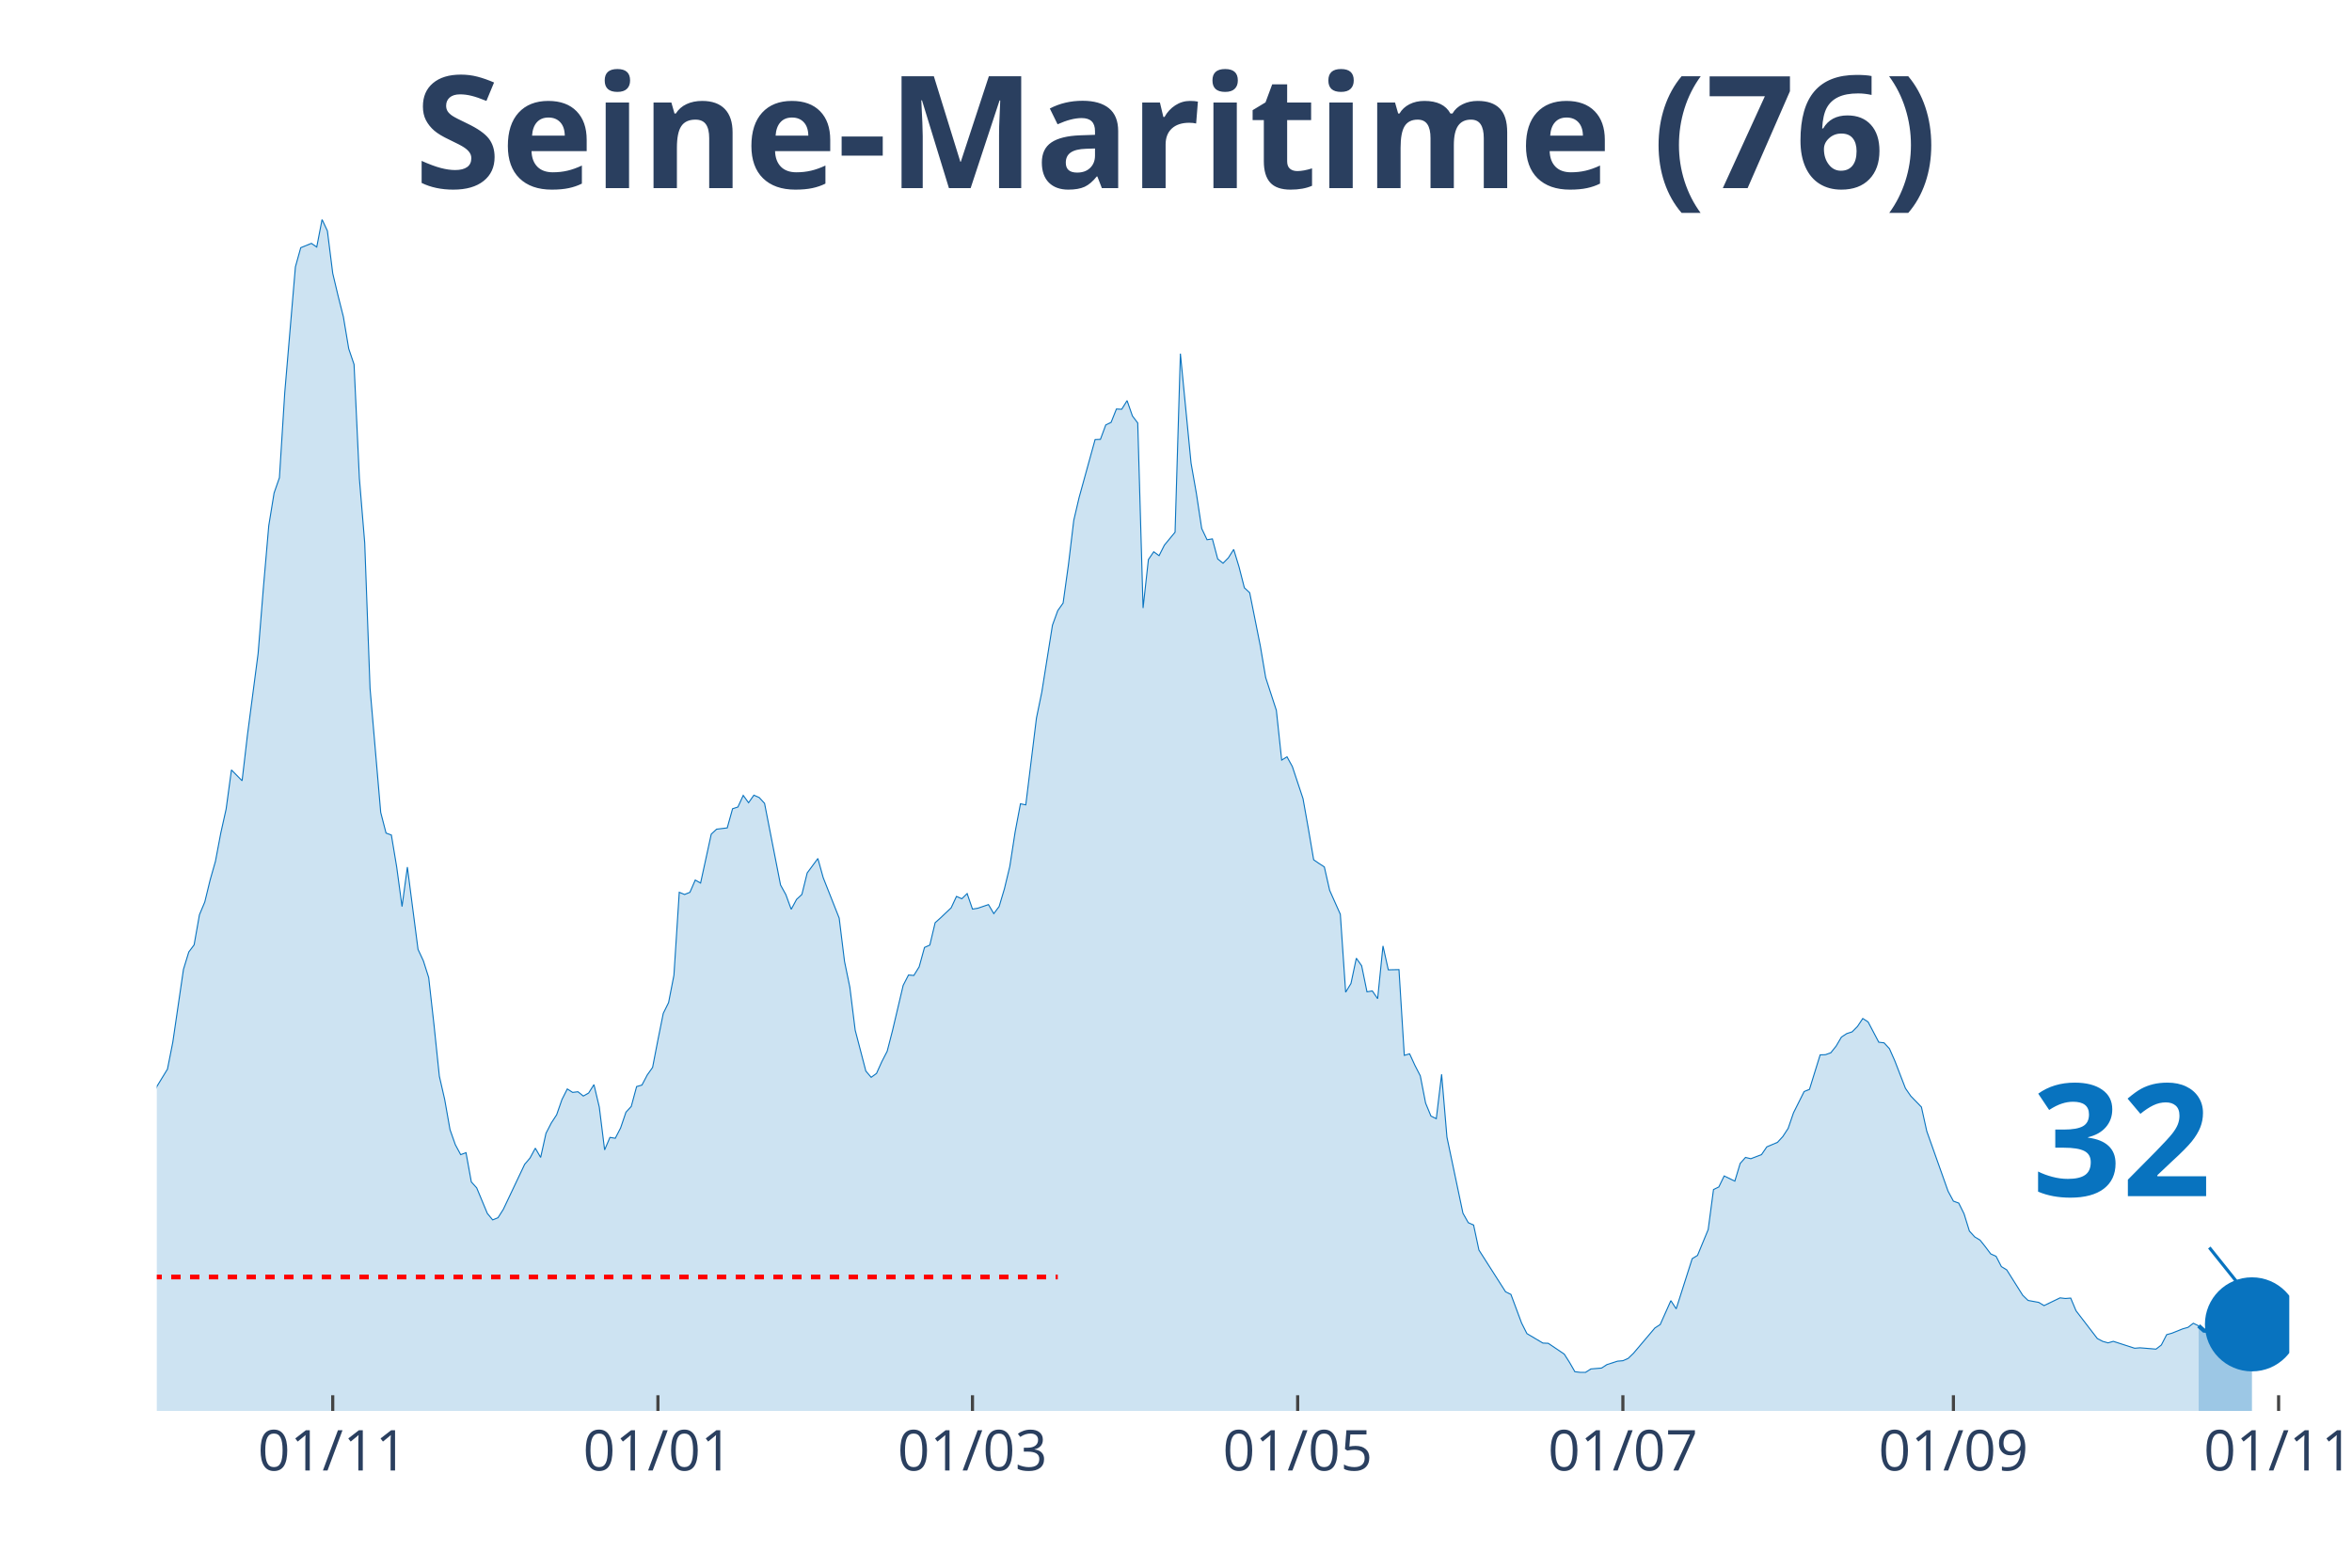
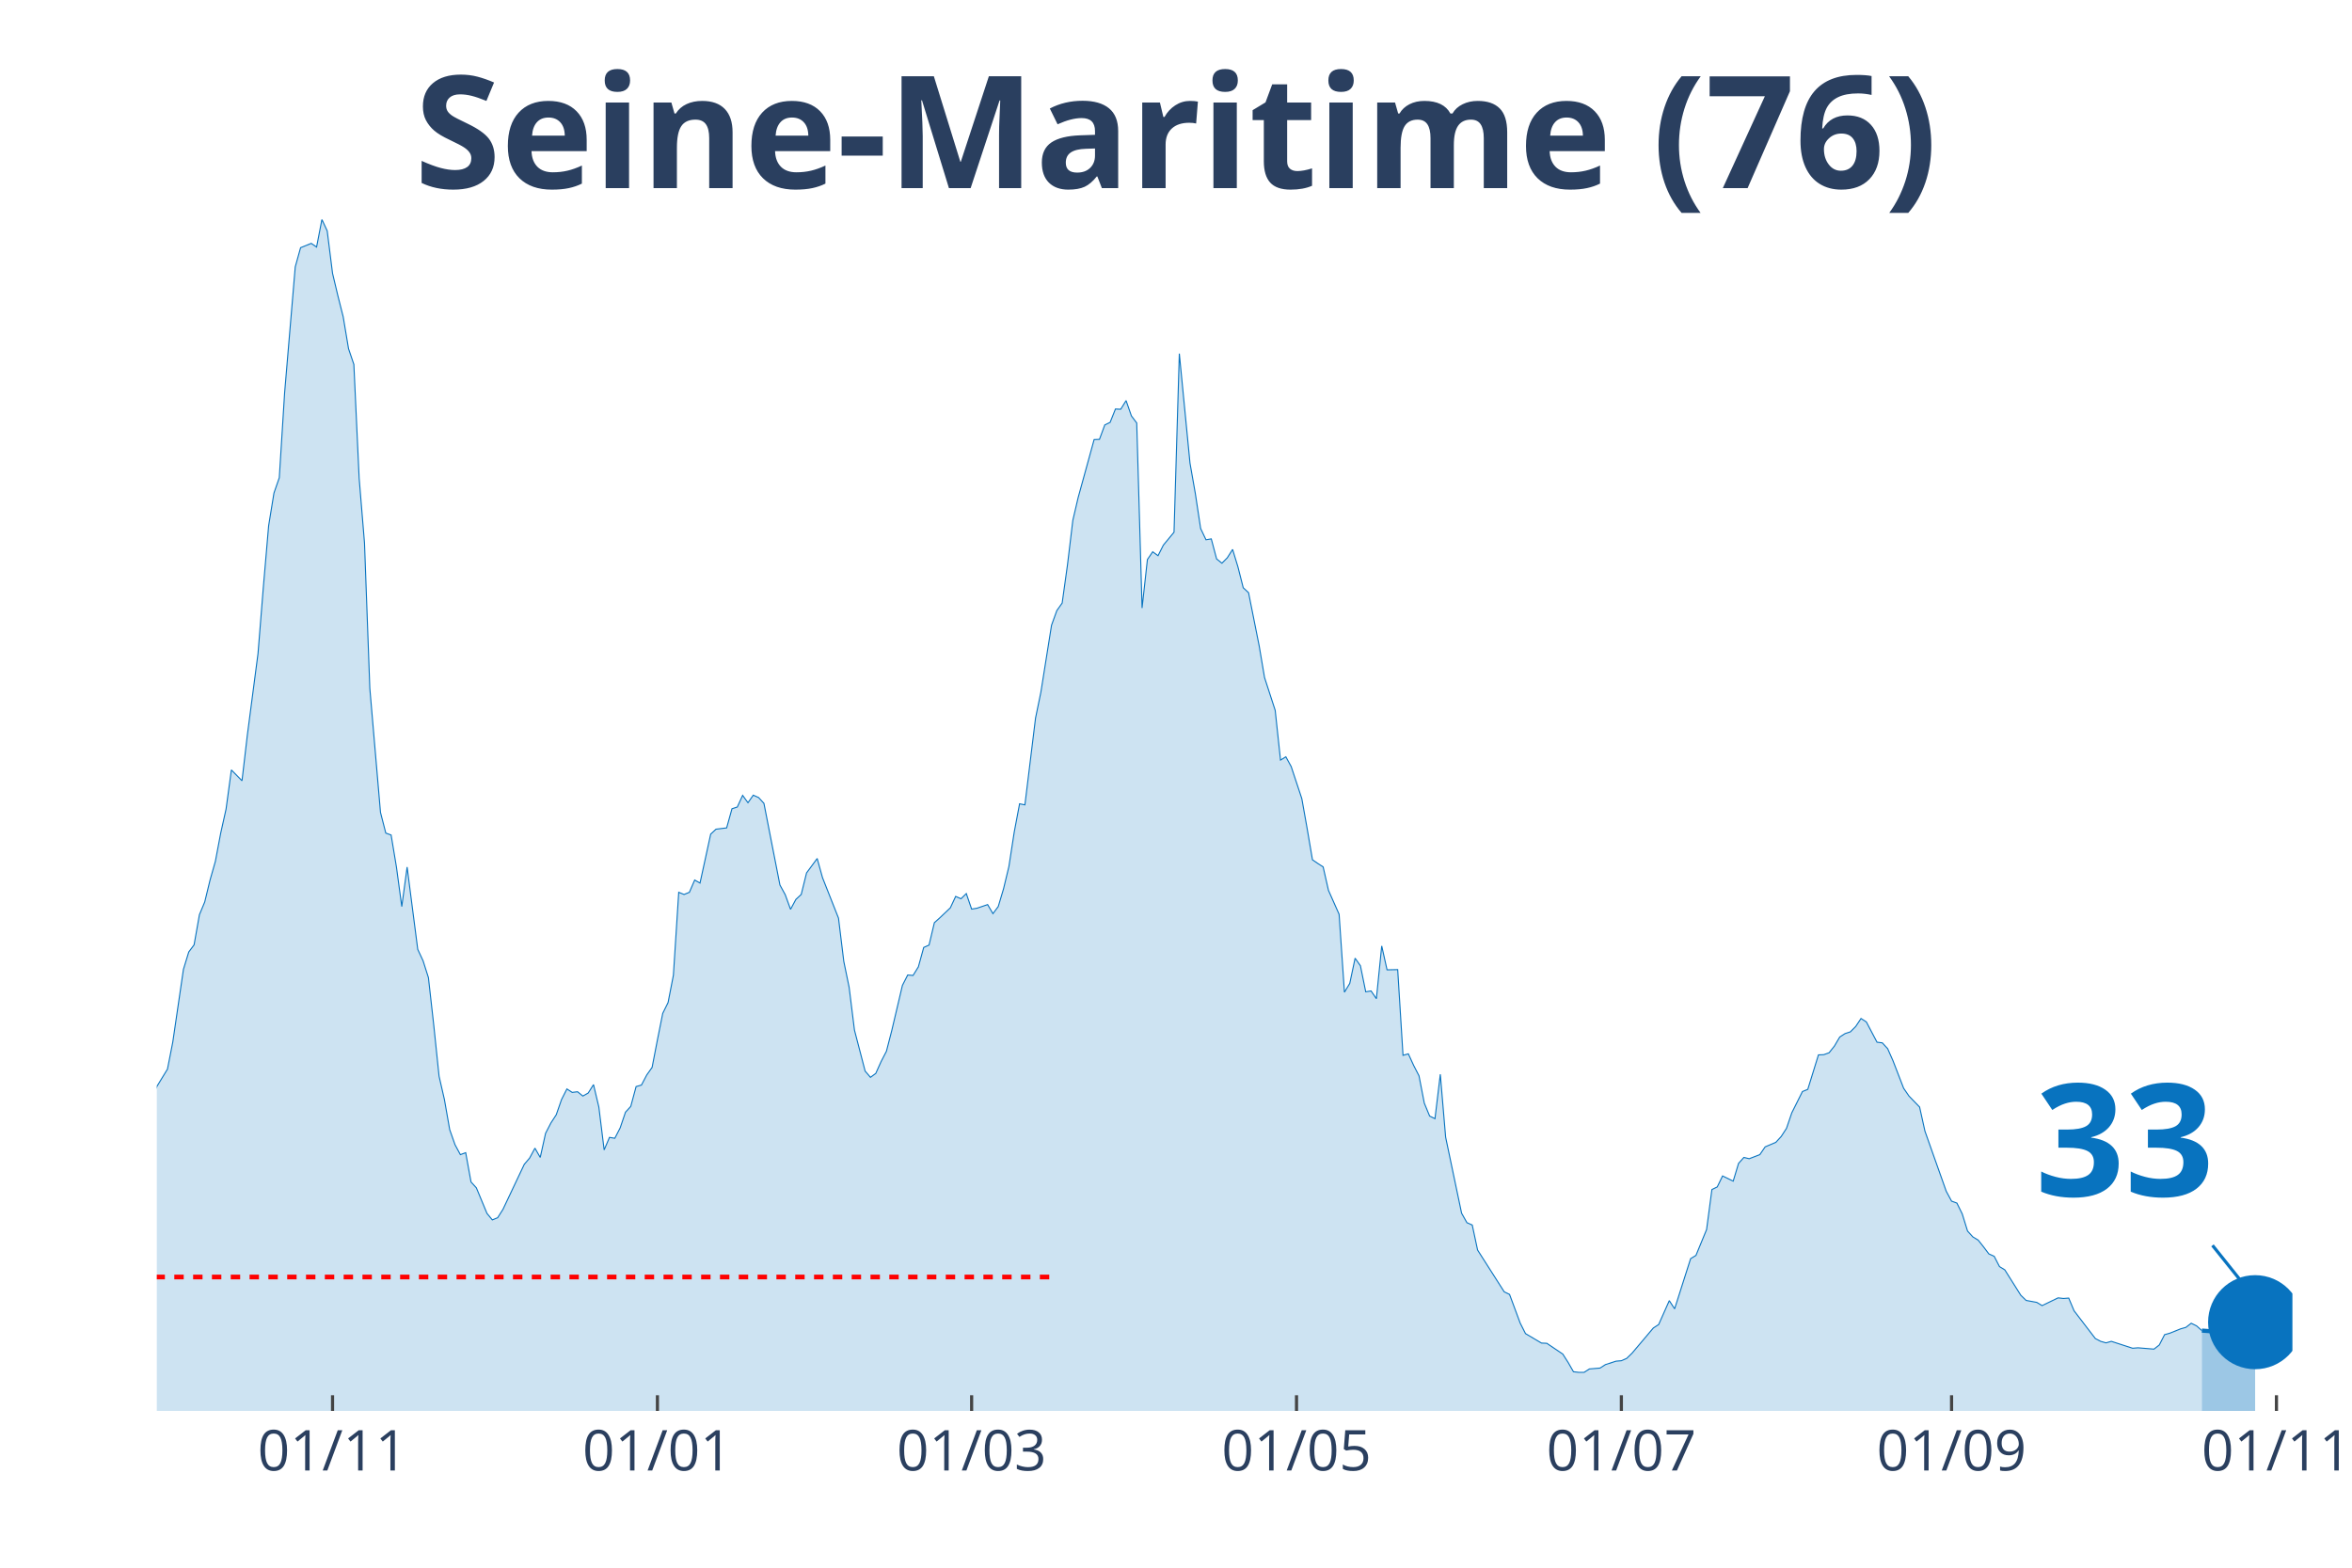
<svg xmlns="http://www.w3.org/2000/svg" class="main-svg" width="1125" height="750" style="" viewBox="0 0 750 500">
  <rect x="0" y="0" width="750" height="500" style="fill: rgb(0, 0, 0); fill-opacity: 0;" />
-   <defs id="defs-ac8d2e">
+   <defs id="defs-888ac4">
    <g class="clips">
-       <clipPath id="clipac8d2exyplot" class="plotclip">
-         <rect width="680" height="380" />
+       <clipPath id="clip888ac4xyplot" class="plotclip">
+         <rect width="681" height="380" />
      </clipPath>
-       <clipPath class="axesclip" id="clipac8d2ex">
-         <rect x="50" y="0" width="680" height="500" />
+       <clipPath class="axesclip" id="clip888ac4x">
+         <rect x="50" y="0" width="681" height="500" />
      </clipPath>
-       <clipPath class="axesclip" id="clipac8d2ey">
+       <clipPath class="axesclip" id="clip888ac4y">
        <rect x="0" y="70" width="750" height="380" />
      </clipPath>
-       <clipPath class="axesclip" id="clipac8d2exy">
-         <rect x="50" y="70" width="680" height="380" />
+       <clipPath class="axesclip" id="clip888ac4xy">
+         <rect x="50" y="70" width="681" height="380" />
      </clipPath>
    </g>
    <g class="gradients" />
  </defs>
  <g class="bglayer">
-     <rect class="bg" x="50" y="70" width="680" height="380" style="fill: rgb(0, 0, 0); fill-opacity: 0; stroke-width: 0;" />
+     <rect class="bg" x="50" y="70" width="681" height="380" style="fill: rgb(0, 0, 0); fill-opacity: 0; stroke-width: 0;" />
  </g>
  <g class="layer-below">
    <g class="imagelayer" />
    <g class="shapelayer" />
  </g>
  <g class="cartesianlayer">
    <g class="subplot xy">
      <g class="layer-subplot">
        <g class="shapelayer" />
        <g class="imagelayer" />
      </g>
      <g class="gridlayer">
        <g class="x">
-           <path class="xgrid crisp" transform="translate(106.1,0)" d="M0,70v380" style="stroke: rgb(255, 255, 255); stroke-opacity: 1; stroke-width: 1px;" />
-           <path class="xgrid crisp" transform="translate(209.8,0)" d="M0,70v380" style="stroke: rgb(255, 255, 255); stroke-opacity: 1; stroke-width: 1px;" />
-           <path class="xgrid crisp" transform="translate(310.1,0)" d="M0,70v380" style="stroke: rgb(255, 255, 255); stroke-opacity: 1; stroke-width: 1px;" />
-           <path class="xgrid crisp" transform="translate(413.8,0)" d="M0,70v380" style="stroke: rgb(255, 255, 255); stroke-opacity: 1; stroke-width: 1px;" />
-           <path class="xgrid crisp" transform="translate(517.5,0)" d="M0,70v380" style="stroke: rgb(255, 255, 255); stroke-opacity: 1; stroke-width: 1px;" />
-           <path class="xgrid crisp" transform="translate(622.9,0)" d="M0,70v380" style="stroke: rgb(255, 255, 255); stroke-opacity: 1; stroke-width: 1px;" />
-           <path class="xgrid crisp" transform="translate(726.6,0)" d="M0,70v380" style="stroke: rgb(255, 255, 255); stroke-opacity: 1; stroke-width: 1px;" />
+           <path class="xgrid crisp" transform="translate(106.04,0)" d="M0,70v380" style="stroke: rgb(255, 255, 255); stroke-opacity: 1; stroke-width: 1px;" />
+           <path class="xgrid crisp" transform="translate(209.64,0)" d="M0,70v380" style="stroke: rgb(255, 255, 255); stroke-opacity: 1; stroke-width: 1px;" />
+           <path class="xgrid crisp" transform="translate(309.83,0)" d="M0,70v380" style="stroke: rgb(255, 255, 255); stroke-opacity: 1; stroke-width: 1px;" />
+           <path class="xgrid crisp" transform="translate(413.43,0)" d="M0,70v380" style="stroke: rgb(255, 255, 255); stroke-opacity: 1; stroke-width: 1px;" />
+           <path class="xgrid crisp" transform="translate(517.02,0)" d="M0,70v380" style="stroke: rgb(255, 255, 255); stroke-opacity: 1; stroke-width: 1px;" />
+           <path class="xgrid crisp" transform="translate(622.31,0)" d="M0,70v380" style="stroke: rgb(255, 255, 255); stroke-opacity: 1; stroke-width: 1px;" />
+           <path class="xgrid crisp" transform="translate(725.91,0)" d="M0,70v380" style="stroke: rgb(255, 255, 255); stroke-opacity: 1; stroke-width: 1px;" />
        </g>
        <g class="y" />
      </g>
      <g class="zerolinelayer" />
      <path class="xlines-below" />
      <path class="ylines-below" />
      <g class="overlines-below" />
      <g class="xaxislayer-below" />
      <g class="yaxislayer-below" />
      <g class="overaxes-below" />
-       <g class="plot" transform="translate(50, 70)" clip-path="url('#clipac8d2exyplot')">
+       <g class="plot" transform="translate(50, 70)" clip-path="url('#clip888ac4xyplot')">
        <g class="scatterlayer mlayer">
-           <g class="trace scatter trace2e843d" style="stroke-miterlimit: 2;">
+           <g class="trace scatter trace96db82" style="stroke-miterlimit: 2;">
            <g class="fills">
              <g>
-                 <path class="js-fill" d="M651.1,380L-231.2,380L-231.2,375.88L-217.6,378.9L-215.9,378.9L-193.8,378.21L-192.1,377.8L-171.7,371.41L-170,372.24L-149.6,373.54L-147.9,373.96L-129.2,377.11L-127.5,377.18L-122.4,377.53L-120.7,377.18L-98.6,373.61L-96.9,372.79L-93.5,372.03L-91.8,372.31L-81.6,371.69L-79.9,370.31L-73.1,364.2L-71.4,362.62L-69.7,361.25L-68,362.21L-62.9,353.21L-61.2,345.65L-54.4,329.65L-52.7,329.17L-49.3,322.37L-47.6,319.48L-45.9,318.86L-44.2,315.64L-42.5,312.41L-40.8,306.09L-37.4,301.28L-35.7,294.27L-34,293.45L-32.3,297.91L-28.9,287.75L-27.2,278.41L-22.1,263.5L-20.4,260.13L-17,251.62L-15.3,256.63L-10.2,269.68L-8.5,272.36L-5.1,288.85L-3.4,289.4L-1.7,284.59L0,276.55L3.4,270.99L5.1,262.4L8.5,239.18L10.2,233.62L11.9,231.35L13.6,221.74L15.3,217.68L17,210.68L18.7,204.7L20.4,195.7L22.1,188.08L23.8,175.57L27.2,179.01L28.9,164.45L32.3,138.48L34,117.32L35.7,97.68L37.4,87.24L39.1,82.36L40.8,55.23L44.2,15.11L45.9,9L49.3,7.62L51,8.79L52.7,0L54.4,3.64L56.1,17.17L57.8,24.32L59.5,31.05L61.2,41.21L62.9,46.23L64.6,82.57L66.3,103.17L68,149.54L71.4,189.11L73.1,195.7L74.8,196.32L76.5,206.55L78.2,219.13L79.9,206.55L83.3,232.79L85,236.44L86.7,241.79L88.4,256.91L90.1,273.25L91.8,280.67L93.5,290.29L95.2,295.1L96.9,298.26L98.6,297.64L100.3,306.98L102,308.84L105.4,317.01L107.1,319.07L108.8,318.38L110.5,315.7L117.3,301.35L119,299.36L120.7,296.2L122.4,299.15L124.1,291.46L125.8,288.16L127.5,285.55L129.2,280.67L130.9,277.31L132.6,278.41L134.3,278.2L136,279.57L137.7,278.61L139.4,275.93L141.1,283.08L142.8,296.75L144.5,292.76L146.2,293.04L147.9,289.74L149.6,284.73L151.3,282.87L153,276.55L154.7,276.07L156.4,272.84L158.1,270.44L159.8,261.64L161.5,253.2L163.2,249.76L164.9,241.04L166.6,214.59L168.3,215.28L170,214.59L171.7,210.68L173.4,211.64L176.8,196.04L178.5,194.46L181.9,194.05L183.6,187.94L185.3,187.39L187,183.68L188.7,186.02L190.4,183.61L192.1,184.37L193.8,186.22L198.9,212.26L200.6,215.35L202.3,220.02L204,216.86L205.7,215.28L207.4,208.41L210.8,203.81L212.5,209.92L217.6,222.83L219.3,236.64L221,244.88L222.7,258.55L226.1,271.61L227.8,273.6L229.5,272.36L231.2,268.58L232.9,265.29L234.6,258.69L238,244.27L239.7,240.97L241.4,241.11L243.1,238.36L244.8,232.18L246.5,231.42L248.2,224.28L249.9,222.77L253.3,219.54L255,215.9L256.7,216.65L258.4,215L260.1,219.95L261.8,219.67L265.2,218.51L266.9,221.39L268.6,219.13L270.3,213.42L272,206.35L273.7,195.36L275.4,186.36L277.1,186.7L280.5,159.02L282.2,150.78L285.6,129.41L287.3,124.74L289,122.34L290.7,110.11L292.4,95.96L294.1,88.68L299.2,70.2L300.9,70.13L302.6,65.53L304.3,64.71L306,60.45L307.7,60.52L309.4,57.77L311.1,62.65L312.8,64.91L314.5,123.92L316.2,108.46L317.9,105.99L319.6,107.23L321.3,103.86L324.7,99.74L326.4,42.79L329.8,77.69L331.5,87.38L333.2,98.57L334.9,102.14L336.6,101.87L338.3,108.26L340,109.63L341.7,107.91L343.4,105.23L345.1,110.8L346.8,117.46L348.5,119.04L351.9,136.08L353.6,146.11L357,156.55L358.7,172.42L360.4,171.38L362.1,174.48L365.5,184.71L367.2,194.26L368.9,204.22L370.6,205.39L372.3,206.49L374,213.97L377.4,221.6L379.1,246.46L380.8,243.65L382.5,235.61L384.2,238.02L385.9,246.33L387.6,246.05L389.3,248.52L391,231.7L392.7,239.32L396.1,239.25L397.8,266.59L399.5,266.11L401.2,269.82L402.9,273.12L404.6,281.84L406.3,285.96L408,286.79L409.7,272.64L411.4,292.69L416.5,316.94L418.2,319.96L419.9,320.72L421.6,328.69L430.1,342.01L431.8,342.84L435.2,351.97L436.9,355.34L442,358.36L443.7,358.43L448.8,361.87L450.5,364.54L452.2,367.5L453.9,367.7L455.6,367.7L457.3,366.61L460.7,366.33L462.4,365.23L465.8,364.13L467.5,363.99L469.2,363.24L470.9,361.59L477.7,353.55L479.4,352.45L482.8,344.83L484.5,347.44L489.6,331.44L491.3,330.4L494.7,322.16L496.4,309.39L498.1,308.56L499.8,305.06L503.2,306.71L504.9,301.07L506.6,299.15L508.3,299.56L511.7,298.26L513.4,295.78L516.8,294.34L518.5,292.49L520.2,289.88L521.9,284.93L525.3,278.13L527,277.44L530.4,266.45L532.1,266.38L533.8,265.77L535.5,263.64L537.2,260.75L538.9,259.65L540.6,259.1L542.3,257.39L544,254.84L545.7,255.94L549.1,262.4L550.8,262.61L552.5,264.46L554.2,268.31L557.6,277.1L559.3,279.57L562.7,283.08L564.4,290.77L571.2,309.93L572.9,313.09L574.6,313.71L576.3,317.15L578,322.64L579.7,324.5L581.4,325.53L583.1,327.66L584.8,329.92L586.5,330.68L588.2,333.98L589.9,335.01L595,343.11L596.7,344.76L600.1,345.38L601.8,346.41L606.9,343.94L608.6,344.14L610.3,344.01L612,348.06L618.8,356.92L620.5,357.81L622.2,358.29L623.9,357.81L630.7,360.01L632.4,359.87L637.5,360.29L639.2,358.98L640.9,355.68L642.6,355.2L646,353.83L647.7,353.35L649.4,352.04L651.1,352.87" style="fill: rgb(8, 115, 191); fill-opacity: 0.2; stroke-width: 0;" />
+                 <path class="js-fill" d="M652.13,380L-230.96,380L-230.96,375.88L-217.38,378.9L-215.68,378.9L-193.6,378.21L-191.9,377.8L-171.52,371.41L-169.83,372.24L-149.45,373.54L-147.75,373.96L-129.07,377.11L-127.37,377.18L-122.27,377.53L-120.58,377.18L-98.5,373.61L-96.8,372.79L-93.4,372.03L-91.71,372.31L-81.52,371.69L-79.82,370.31L-73.02,364.2L-71.33,362.62L-69.63,361.25L-67.93,362.21L-62.84,353.21L-61.14,345.65L-54.34,329.65L-52.65,329.17L-49.25,322.37L-47.55,319.48L-45.85,318.86L-44.15,315.64L-42.46,312.41L-40.76,306.09L-37.36,301.28L-35.66,294.27L-33.97,293.45L-32.27,297.91L-28.87,287.75L-27.17,278.41L-22.08,263.5L-20.38,260.13L-16.98,251.62L-15.28,256.63L-10.19,269.68L-8.49,272.36L-5.09,288.85L-3.4,289.4L-1.7,284.59L0,276.55L3.4,270.99L5.09,262.4L8.49,239.18L10.19,233.62L11.89,231.35L13.59,221.74L15.28,217.68L16.98,210.68L18.68,204.7L20.38,195.7L22.08,188.08L23.78,175.57L27.17,179.01L28.87,164.45L32.27,138.48L33.97,117.32L35.66,97.68L37.36,87.24L39.06,82.36L40.76,55.23L44.15,15.11L45.85,9L49.25,7.62L50.95,8.79L52.65,0L54.34,3.64L56.04,17.17L57.74,24.32L59.44,31.05L61.14,41.21L62.84,46.23L64.53,82.57L66.23,103.17L67.93,149.54L71.33,189.11L73.02,195.7L74.72,196.32L76.42,206.55L78.12,219.13L79.82,206.55L83.21,232.79L84.91,236.44L86.61,241.79L88.31,256.91L90.01,273.25L91.71,280.67L93.4,290.29L95.1,295.1L96.8,298.26L98.5,297.64L100.2,306.98L101.9,308.84L105.29,317.01L106.99,319.07L108.69,318.38L110.39,315.7L117.18,301.35L118.88,299.36L120.58,296.2L122.27,299.15L123.97,291.46L125.67,288.16L127.37,285.55L129.07,280.67L130.77,277.31L132.46,278.41L134.16,278.2L135.86,279.57L137.56,278.61L139.26,275.93L140.96,283.08L142.65,296.75L144.35,292.76L146.05,293.04L147.75,289.74L149.45,284.73L151.14,282.87L152.84,276.55L154.54,276.07L156.24,272.84L157.94,270.44L159.64,261.64L161.33,253.2L163.03,249.76L164.73,241.04L166.43,214.59L168.13,215.28L169.83,214.59L171.52,210.68L173.22,211.64L176.62,196.04L178.32,194.46L181.71,194.05L183.41,187.94L185.11,187.39L186.81,183.68L188.51,186.02L190.2,183.61L191.9,184.37L193.6,186.22L198.7,212.26L200.39,215.35L202.09,220.02L203.79,216.86L205.49,215.28L207.19,208.41L210.58,203.81L212.28,209.92L217.38,222.83L219.07,236.64L220.77,244.88L222.47,258.55L225.87,271.61L227.57,273.6L229.26,272.36L230.96,268.58L232.66,265.29L234.36,258.69L237.76,244.27L239.45,240.97L241.15,241.11L242.85,238.36L244.55,232.18L246.25,231.42L247.95,224.28L249.64,222.77L253.04,219.54L254.74,215.9L256.44,216.65L258.13,215L259.83,219.95L261.53,219.67L264.93,218.51L266.63,221.39L268.32,219.13L270.02,213.42L271.72,206.35L273.42,195.36L275.12,186.36L276.82,186.7L280.21,159.02L281.91,150.78L285.31,129.41L287,124.74L288.7,122.34L290.4,110.11L292.1,95.96L293.8,88.68L298.89,70.2L300.59,70.13L302.29,65.53L303.99,64.71L305.69,60.45L307.38,60.52L309.08,57.77L310.78,62.65L312.48,64.91L314.18,123.92L315.88,108.46L317.57,105.99L319.27,107.23L320.97,103.86L324.37,99.74L326.06,42.79L329.46,77.69L331.16,87.38L332.86,98.57L334.56,102.14L336.25,101.87L337.95,108.26L339.65,109.63L341.35,107.91L343.05,105.23L344.75,110.8L346.44,117.46L348.14,119.04L351.54,136.08L353.24,146.11L356.63,156.55L358.33,172.42L360.03,171.38L361.73,174.48L365.12,184.71L366.82,194.26L368.52,204.22L370.22,205.39L371.92,206.49L373.62,213.97L377.01,221.6L378.71,246.46L380.41,243.65L382.11,235.61L383.81,238.02L385.5,246.33L387.2,246.05L388.9,248.52L390.6,231.7L392.3,239.32L395.69,239.25L397.39,266.59L399.09,266.11L400.79,269.82L402.49,273.12L404.18,281.84L405.88,285.96L407.58,286.79L409.28,272.64L410.98,292.69L416.07,316.94L417.77,319.96L419.47,320.72L421.17,328.69L429.66,342.01L431.36,342.84L434.75,351.97L436.45,355.34L441.55,358.36L443.24,358.43L448.34,361.87L450.04,364.54L451.74,367.5L453.43,367.7L455.13,367.7L456.83,366.61L460.23,366.33L461.93,365.23L465.32,364.13L467.02,363.99L468.72,363.24L470.42,361.59L477.21,353.55L478.91,352.45L482.3,344.83L484,347.44L489.1,331.44L490.8,330.4L494.19,322.16L495.89,309.39L497.59,308.56L499.29,305.06L502.68,306.71L504.38,301.07L506.08,299.15L507.78,299.56L511.17,298.26L512.87,295.78L516.27,294.34L517.97,292.49L519.67,289.88L521.36,284.93L524.76,278.13L526.46,277.44L529.86,266.45L531.55,266.38L533.25,265.77L534.95,263.64L536.65,260.75L538.35,259.65L540.04,259.1L541.74,257.39L543.44,254.84L545.14,255.94L548.54,262.4L550.23,262.61L551.93,264.46L553.63,268.31L557.03,277.1L558.73,279.57L562.12,283.08L563.82,290.77L570.61,309.93L572.31,313.09L574.01,313.71L575.71,317.15L577.41,322.64L579.1,324.5L580.8,325.53L582.5,327.66L584.2,329.92L585.9,330.68L587.6,333.98L589.29,335.01L594.39,343.11L596.09,344.76L599.48,345.38L601.18,346.41L606.28,343.94L607.98,344.14L609.67,344.01L611.37,348.06L618.16,356.92L619.86,357.81L621.56,358.29L623.26,357.81L630.05,360.01L631.75,359.87L636.85,360.29L638.54,358.98L640.24,355.68L641.94,355.2L645.34,353.83L647.03,353.35L648.73,352.04L650.43,352.87L652.13,354.38" style="fill: rgb(8, 115, 191); fill-opacity: 0.2; stroke-width: 0;" />
              </g>
            </g>
            <g class="errorbars" />
            <g class="lines">
-               <path class="js-line" d="M-231.2,375.88L-217.6,378.9L-215.9,378.9L-193.8,378.21L-192.1,377.8L-171.7,371.41L-170,372.24L-149.6,373.54L-147.9,373.96L-129.2,377.11L-127.5,377.18L-122.4,377.53L-120.7,377.18L-98.6,373.61L-96.9,372.79L-93.5,372.03L-91.8,372.31L-81.6,371.69L-79.9,370.31L-73.1,364.2L-71.4,362.62L-69.7,361.25L-68,362.21L-62.9,353.21L-61.2,345.65L-54.4,329.65L-52.7,329.17L-49.3,322.37L-47.6,319.48L-45.9,318.86L-44.2,315.64L-42.5,312.41L-40.8,306.09L-37.4,301.28L-35.7,294.27L-34,293.45L-32.3,297.91L-28.9,287.75L-27.2,278.41L-22.1,263.5L-20.4,260.13L-17,251.62L-15.3,256.63L-10.2,269.68L-8.5,272.36L-5.1,288.85L-3.4,289.4L-1.7,284.59L0,276.55L3.4,270.99L5.1,262.4L8.5,239.18L10.2,233.62L11.9,231.35L13.6,221.74L15.3,217.68L17,210.68L18.7,204.7L20.4,195.7L22.1,188.08L23.8,175.57L27.2,179.01L28.9,164.45L32.3,138.48L34,117.32L35.7,97.68L37.4,87.24L39.1,82.36L40.8,55.23L44.2,15.11L45.9,9L49.3,7.62L51,8.79L52.7,0L54.4,3.64L56.1,17.17L57.8,24.32L59.5,31.05L61.2,41.21L62.9,46.23L64.6,82.57L66.3,103.17L68,149.54L71.4,189.11L73.1,195.7L74.8,196.32L76.5,206.55L78.2,219.13L79.9,206.55L83.3,232.79L85,236.44L86.7,241.79L88.4,256.91L90.1,273.25L91.8,280.67L93.5,290.29L95.2,295.1L96.9,298.26L98.6,297.64L100.3,306.98L102,308.84L105.4,317.01L107.1,319.07L108.8,318.38L110.5,315.7L117.3,301.35L119,299.36L120.7,296.2L122.4,299.15L124.1,291.46L125.8,288.16L127.5,285.55L129.2,280.67L130.9,277.31L132.6,278.41L134.3,278.2L136,279.57L137.7,278.61L139.4,275.93L141.1,283.08L142.8,296.75L144.5,292.76L146.2,293.04L147.9,289.74L149.6,284.73L151.3,282.87L153,276.55L154.7,276.07L156.4,272.84L158.1,270.44L159.8,261.64L161.5,253.2L163.2,249.76L164.9,241.04L166.6,214.59L168.3,215.28L170,214.59L171.7,210.68L173.4,211.64L176.8,196.04L178.5,194.46L181.9,194.05L183.6,187.94L185.3,187.39L187,183.68L188.7,186.02L190.4,183.61L192.1,184.37L193.8,186.22L198.9,212.26L200.6,215.35L202.3,220.02L204,216.86L205.7,215.28L207.4,208.41L210.8,203.81L212.5,209.92L217.6,222.83L219.3,236.64L221,244.88L222.7,258.55L226.1,271.61L227.8,273.6L229.5,272.36L231.2,268.58L232.9,265.29L234.6,258.69L238,244.27L239.7,240.97L241.4,241.11L243.1,238.36L244.8,232.18L246.5,231.42L248.2,224.28L249.9,222.77L253.3,219.54L255,215.9L256.7,216.65L258.4,215L260.1,219.95L261.8,219.67L265.2,218.51L266.9,221.39L268.6,219.13L270.3,213.42L272,206.35L273.7,195.36L275.4,186.36L277.1,186.7L280.5,159.02L282.2,150.78L285.6,129.41L287.3,124.74L289,122.34L290.7,110.11L292.4,95.96L294.1,88.68L299.2,70.2L300.9,70.13L302.6,65.53L304.3,64.71L306,60.45L307.7,60.52L309.4,57.77L311.1,62.65L312.8,64.91L314.5,123.92L316.2,108.46L317.9,105.99L319.6,107.23L321.3,103.86L324.7,99.74L326.4,42.79L329.8,77.69L331.5,87.38L333.2,98.57L334.9,102.14L336.6,101.87L338.3,108.26L340,109.63L341.7,107.91L343.4,105.23L345.1,110.8L346.8,117.46L348.5,119.04L351.9,136.08L353.6,146.11L357,156.55L358.7,172.42L360.4,171.38L362.1,174.48L365.5,184.71L367.2,194.26L368.9,204.22L370.6,205.39L372.3,206.49L374,213.97L377.4,221.6L379.1,246.46L380.8,243.65L382.5,235.61L384.2,238.02L385.9,246.33L387.6,246.05L389.3,248.52L391,231.7L392.7,239.32L396.1,239.25L397.8,266.59L399.5,266.11L401.2,269.82L402.9,273.12L404.6,281.84L406.3,285.96L408,286.79L409.7,272.64L411.4,292.69L416.5,316.94L418.2,319.96L419.9,320.72L421.6,328.69L430.1,342.01L431.8,342.84L435.2,351.97L436.9,355.34L442,358.36L443.7,358.43L448.8,361.87L450.5,364.54L452.2,367.5L453.9,367.7L455.6,367.7L457.3,366.61L460.7,366.33L462.4,365.23L465.8,364.13L467.5,363.99L469.2,363.24L470.9,361.59L477.7,353.55L479.4,352.45L482.8,344.83L484.5,347.44L489.6,331.44L491.3,330.4L494.7,322.16L496.4,309.39L498.1,308.56L499.8,305.06L503.2,306.71L504.9,301.07L506.6,299.15L508.3,299.56L511.7,298.26L513.4,295.78L516.8,294.34L518.5,292.49L520.2,289.88L521.9,284.93L525.3,278.13L527,277.44L530.4,266.45L532.1,266.38L533.8,265.77L535.5,263.64L537.2,260.75L538.9,259.65L540.6,259.1L542.3,257.39L544,254.84L545.7,255.94L549.1,262.4L550.8,262.61L552.5,264.46L554.2,268.31L557.6,277.1L559.3,279.57L562.7,283.08L564.4,290.77L571.2,309.93L572.9,313.09L574.6,313.71L576.3,317.15L578,322.64L579.7,324.5L581.4,325.53L583.1,327.66L584.8,329.92L586.5,330.68L588.2,333.98L589.9,335.01L595,343.11L596.7,344.76L600.1,345.38L601.8,346.41L606.9,343.94L608.6,344.14L610.3,344.01L612,348.06L618.8,356.92L620.5,357.81L622.2,358.29L623.9,357.81L630.7,360.01L632.4,359.87L637.5,360.29L639.2,358.98L640.9,355.68L642.6,355.2L646,353.83L647.7,353.35L649.4,352.04L651.1,352.87" style="vector-effect: non-scaling-stroke; fill: none; stroke: rgb(8, 115, 191); stroke-opacity: 1; stroke-width: 0.5px; opacity: 1;" />
+               <path class="js-line" d="M-230.96,375.88L-217.38,378.9L-215.68,378.9L-193.6,378.21L-191.9,377.8L-171.52,371.41L-169.83,372.24L-149.45,373.54L-147.75,373.96L-129.07,377.11L-127.37,377.18L-122.27,377.53L-120.58,377.18L-98.5,373.61L-96.8,372.79L-93.4,372.03L-91.71,372.31L-81.52,371.69L-79.82,370.31L-73.02,364.2L-71.33,362.62L-69.63,361.25L-67.93,362.21L-62.84,353.21L-61.14,345.65L-54.34,329.65L-52.65,329.17L-49.25,322.37L-47.55,319.48L-45.85,318.86L-44.15,315.64L-42.46,312.41L-40.76,306.09L-37.36,301.28L-35.66,294.27L-33.97,293.45L-32.27,297.91L-28.87,287.75L-27.17,278.41L-22.08,263.5L-20.38,260.13L-16.98,251.62L-15.28,256.63L-10.19,269.68L-8.49,272.36L-5.09,288.85L-3.4,289.4L-1.7,284.59L0,276.55L3.4,270.99L5.09,262.4L8.49,239.18L10.19,233.62L11.89,231.35L13.59,221.74L15.28,217.68L16.98,210.68L18.68,204.7L20.38,195.7L22.08,188.08L23.78,175.57L27.17,179.01L28.87,164.45L32.27,138.48L33.97,117.32L35.66,97.68L37.36,87.24L39.06,82.36L40.76,55.23L44.15,15.11L45.85,9L49.25,7.62L50.95,8.79L52.65,0L54.34,3.64L56.04,17.17L57.74,24.32L59.44,31.05L61.14,41.21L62.84,46.23L64.53,82.57L66.23,103.17L67.93,149.54L71.33,189.11L73.02,195.7L74.72,196.32L76.42,206.55L78.12,219.13L79.82,206.55L83.21,232.79L84.91,236.44L86.61,241.79L88.31,256.91L90.01,273.25L91.71,280.67L93.4,290.29L95.1,295.1L96.8,298.26L98.5,297.64L100.2,306.98L101.9,308.84L105.29,317.01L106.99,319.07L108.69,318.38L110.39,315.7L117.18,301.35L118.88,299.36L120.58,296.2L122.27,299.15L123.97,291.46L125.67,288.16L127.37,285.55L129.07,280.67L130.77,277.31L132.46,278.41L134.16,278.2L135.86,279.57L137.56,278.61L139.26,275.93L140.96,283.08L142.65,296.75L144.35,292.76L146.05,293.04L147.75,289.74L149.45,284.73L151.14,282.87L152.84,276.55L154.54,276.07L156.24,272.84L157.94,270.44L159.64,261.64L161.33,253.2L163.03,249.76L164.73,241.04L166.43,214.59L168.13,215.28L169.83,214.59L171.52,210.68L173.22,211.64L176.62,196.04L178.32,194.46L181.71,194.05L183.41,187.94L185.11,187.39L186.81,183.68L188.51,186.02L190.2,183.61L191.9,184.37L193.6,186.22L198.7,212.26L200.39,215.35L202.09,220.02L203.79,216.86L205.49,215.28L207.19,208.41L210.58,203.81L212.28,209.92L217.38,222.83L219.07,236.64L220.77,244.88L222.47,258.55L225.87,271.61L227.57,273.6L229.26,272.36L230.96,268.58L232.66,265.29L234.36,258.69L237.76,244.27L239.45,240.97L241.15,241.11L242.85,238.36L244.55,232.18L246.25,231.42L247.95,224.28L249.64,222.77L253.04,219.54L254.74,215.9L256.44,216.65L258.13,215L259.83,219.95L261.53,219.67L264.93,218.51L266.63,221.39L268.32,219.13L270.02,213.42L271.72,206.35L273.42,195.36L275.12,186.36L276.82,186.7L280.21,159.02L281.91,150.78L285.31,129.41L287,124.74L288.7,122.34L290.4,110.11L292.1,95.96L293.8,88.68L298.89,70.2L300.59,70.13L302.29,65.53L303.99,64.71L305.69,60.45L307.38,60.52L309.08,57.77L310.78,62.65L312.48,64.91L314.18,123.92L315.88,108.46L317.57,105.99L319.27,107.23L320.97,103.86L324.37,99.74L326.06,42.79L329.46,77.69L331.16,87.38L332.86,98.57L334.56,102.14L336.25,101.87L337.95,108.26L339.65,109.63L341.35,107.91L343.05,105.23L344.75,110.8L346.44,117.46L348.14,119.04L351.54,136.08L353.24,146.11L356.63,156.55L358.33,172.42L360.03,171.38L361.73,174.48L365.12,184.71L366.82,194.26L368.52,204.22L370.22,205.39L371.92,206.49L373.62,213.97L377.01,221.6L378.71,246.46L380.41,243.65L382.11,235.61L383.81,238.02L385.5,246.33L387.2,246.05L388.9,248.52L390.6,231.7L392.3,239.32L395.69,239.25L397.39,266.59L399.09,266.11L400.79,269.82L402.49,273.12L404.18,281.84L405.88,285.96L407.58,286.79L409.28,272.64L410.98,292.69L416.07,316.94L417.77,319.96L419.47,320.72L421.17,328.69L429.66,342.01L431.36,342.84L434.75,351.97L436.45,355.34L441.55,358.36L443.24,358.43L448.34,361.87L450.04,364.54L451.74,367.5L453.43,367.7L455.13,367.7L456.83,366.61L460.23,366.33L461.93,365.23L465.32,364.13L467.02,363.99L468.72,363.24L470.42,361.59L477.21,353.55L478.91,352.45L482.3,344.83L484,347.44L489.1,331.44L490.8,330.4L494.19,322.16L495.89,309.39L497.59,308.56L499.29,305.06L502.68,306.71L504.38,301.07L506.08,299.15L507.78,299.56L511.17,298.26L512.87,295.78L516.27,294.34L517.97,292.49L519.67,289.88L521.36,284.93L524.76,278.13L526.46,277.44L529.86,266.45L531.55,266.38L533.25,265.77L534.95,263.64L536.65,260.75L538.35,259.65L540.04,259.1L541.74,257.39L543.44,254.84L545.14,255.94L548.54,262.4L550.23,262.61L551.93,264.46L553.63,268.31L557.03,277.1L558.73,279.57L562.12,283.08L563.82,290.77L570.61,309.93L572.31,313.09L574.01,313.71L575.71,317.15L577.41,322.64L579.1,324.5L580.8,325.53L582.5,327.66L584.2,329.92L585.9,330.68L587.6,333.98L589.29,335.01L594.39,343.11L596.09,344.76L599.48,345.38L601.18,346.41L606.28,343.94L607.98,344.14L609.67,344.01L611.37,348.06L618.16,356.92L619.86,357.81L621.56,358.29L623.26,357.81L630.05,360.01L631.75,359.87L636.85,360.29L638.54,358.98L640.24,355.68L641.94,355.2L645.34,353.83L647.03,353.35L648.73,352.04L650.43,352.87L652.13,354.38" style="vector-effect: non-scaling-stroke; fill: none; stroke: rgb(8, 115, 191); stroke-opacity: 1; stroke-width: 0.5px; opacity: 1;" />
            </g>
            <g class="points" />
            <g class="text" />
          </g>
-           <g class="trace scatter trace0b9fb8" style="stroke-miterlimit: 2;">
+           <g class="trace scatter trace9050eb" style="stroke-miterlimit: 2;">
            <g class="fills">
              <g>
-                 <path class="js-fill" d="M668.1,380L651.1,380L651.1,352.87L652.8,354.38L654.5,354.52L657.9,355.41L659.6,354.86L664.7,354.58L666.4,353.42L668.1,352.39" style="fill: rgb(8, 115, 191); fill-opacity: 0.4; stroke-width: 0;" />
+                 <path class="js-fill" d="M669.11,380L652.13,380L652.13,354.38L658.92,354.86L660.62,354.72L662.32,354.17L664.02,354.52L669.11,351.7" style="fill: rgb(8, 115, 191); fill-opacity: 0.4; stroke-width: 0;" />
              </g>
            </g>
            <g class="errorbars" />
            <g class="lines">
-               <path class="js-line" d="M651.1,352.87L652.8,354.38L654.5,354.52L657.9,355.41L659.6,354.86L664.7,354.58L666.4,353.42L668.1,352.39" style="vector-effect: non-scaling-stroke; fill: none; stroke: rgb(8, 115, 191); stroke-opacity: 1; stroke-width: 2px; opacity: 1;" />
+               <path class="js-line" d="M652.13,354.38L658.92,354.86L660.62,354.72L662.32,354.17L664.02,354.52L669.11,351.7" style="vector-effect: non-scaling-stroke; fill: none; stroke: rgb(8, 115, 191); stroke-opacity: 1; stroke-width: 2px; opacity: 1;" />
            </g>
            <g class="points" />
            <g class="text" />
          </g>
-           <g class="trace scatter tracefe646c" style="stroke-miterlimit: 2; opacity: 1;">
+           <g class="trace scatter trace156cb1" style="stroke-miterlimit: 2; opacity: 1;">
            <g class="fills" />
            <g class="errorbars" />
            <g class="lines" />
            <g class="points">
-               <path class="point" transform="translate(668.1,352.39)" d="M15,0A15,15 0 1,1 0,-15A15,15 0 0,1 15,0Z" style="opacity: 1; stroke-width: 0px; fill: rgb(8, 115, 191); fill-opacity: 1;" />
+               <path class="point" transform="translate(669.11,351.7)" d="M15,0A15,15 0 1,1 0,-15A15,15 0 0,1 15,0Z" style="opacity: 1; stroke-width: 0px; fill: rgb(8, 115, 191); fill-opacity: 1;" />
            </g>
            <g class="text" />
          </g>
        </g>
      </g>
      <g class="overplot" />
      <path class="xlines-above crisp" style="fill: none; stroke-width: 1px; stroke: rgb(0, 0, 0); stroke-opacity: 0;" d="" />
      <path class="ylines-above crisp" style="fill: none;" d="M0,0" />
      <g class="overlines-above" />
      <g class="xaxislayer-above">
-         <path class="xtick ticks crisp" d="M0,450v-5" transform="translate(106.1,0)" style="stroke: rgb(68, 68, 68); stroke-opacity: 1; stroke-width: 1px;" />
-         <path class="xtick ticks crisp" d="M0,450v-5" transform="translate(209.8,0)" style="stroke: rgb(68, 68, 68); stroke-opacity: 1; stroke-width: 1px;" />
-         <path class="xtick ticks crisp" d="M0,450v-5" transform="translate(310.1,0)" style="stroke: rgb(68, 68, 68); stroke-opacity: 1; stroke-width: 1px;" />
-         <path class="xtick ticks crisp" d="M0,450v-5" transform="translate(413.8,0)" style="stroke: rgb(68, 68, 68); stroke-opacity: 1; stroke-width: 1px;" />
-         <path class="xtick ticks crisp" d="M0,450v-5" transform="translate(517.5,0)" style="stroke: rgb(68, 68, 68); stroke-opacity: 1; stroke-width: 1px;" />
-         <path class="xtick ticks crisp" d="M0,450v-5" transform="translate(622.9,0)" style="stroke: rgb(68, 68, 68); stroke-opacity: 1; stroke-width: 1px;" />
-         <path class="xtick ticks crisp" d="M0,450v-5" transform="translate(726.6,0)" style="stroke: rgb(68, 68, 68); stroke-opacity: 1; stroke-width: 1px;" />
+         <path class="xtick ticks crisp" d="M0,450v-5" transform="translate(106.04,0)" style="stroke: rgb(68, 68, 68); stroke-opacity: 1; stroke-width: 1px;" />
+         <path class="xtick ticks crisp" d="M0,450v-5" transform="translate(209.64,0)" style="stroke: rgb(68, 68, 68); stroke-opacity: 1; stroke-width: 1px;" />
+         <path class="xtick ticks crisp" d="M0,450v-5" transform="translate(309.83,0)" style="stroke: rgb(68, 68, 68); stroke-opacity: 1; stroke-width: 1px;" />
+         <path class="xtick ticks crisp" d="M0,450v-5" transform="translate(413.43,0)" style="stroke: rgb(68, 68, 68); stroke-opacity: 1; stroke-width: 1px;" />
+         <path class="xtick ticks crisp" d="M0,450v-5" transform="translate(517.02,0)" style="stroke: rgb(68, 68, 68); stroke-opacity: 1; stroke-width: 1px;" />
+         <path class="xtick ticks crisp" d="M0,450v-5" transform="translate(622.31,0)" style="stroke: rgb(68, 68, 68); stroke-opacity: 1; stroke-width: 1px;" />
+         <path class="xtick ticks crisp" d="M0,450v-5" transform="translate(725.91,0)" style="stroke: rgb(68, 68, 68); stroke-opacity: 1; stroke-width: 1px;" />
        <g class="xtick">
-           <text text-anchor="middle" x="0" y="469" transform="translate(106.1,0)" style="font-family: 'Open Sans', verdana, arial, sans-serif; font-size: 18px; fill: rgb(42, 63, 95); fill-opacity: 1; white-space: pre;">01/11</text>
+           <text text-anchor="middle" x="0" y="469" transform="translate(106.04,0)" style="font-family: 'Open Sans', verdana, arial, sans-serif; font-size: 18px; fill: rgb(42, 63, 95); fill-opacity: 1; white-space: pre;">01/11</text>
        </g>
        <g class="xtick">
-           <text text-anchor="middle" x="0" y="469" transform="translate(209.8,0)" style="font-family: 'Open Sans', verdana, arial, sans-serif; font-size: 18px; fill: rgb(42, 63, 95); fill-opacity: 1; white-space: pre;">01/01</text>
+           <text text-anchor="middle" x="0" y="469" transform="translate(209.64,0)" style="font-family: 'Open Sans', verdana, arial, sans-serif; font-size: 18px; fill: rgb(42, 63, 95); fill-opacity: 1; white-space: pre;">01/01</text>
        </g>
        <g class="xtick">
-           <text text-anchor="middle" x="0" y="469" transform="translate(310.1,0)" style="font-family: 'Open Sans', verdana, arial, sans-serif; font-size: 18px; fill: rgb(42, 63, 95); fill-opacity: 1; white-space: pre;">01/03</text>
+           <text text-anchor="middle" x="0" y="469" transform="translate(309.83,0)" style="font-family: 'Open Sans', verdana, arial, sans-serif; font-size: 18px; fill: rgb(42, 63, 95); fill-opacity: 1; white-space: pre;">01/03</text>
        </g>
        <g class="xtick">
-           <text text-anchor="middle" x="0" y="469" transform="translate(413.8,0)" style="font-family: 'Open Sans', verdana, arial, sans-serif; font-size: 18px; fill: rgb(42, 63, 95); fill-opacity: 1; white-space: pre;">01/05</text>
+           <text text-anchor="middle" x="0" y="469" transform="translate(413.43,0)" style="font-family: 'Open Sans', verdana, arial, sans-serif; font-size: 18px; fill: rgb(42, 63, 95); fill-opacity: 1; white-space: pre;">01/05</text>
        </g>
        <g class="xtick">
-           <text text-anchor="middle" x="0" y="469" transform="translate(517.5,0)" style="font-family: 'Open Sans', verdana, arial, sans-serif; font-size: 18px; fill: rgb(42, 63, 95); fill-opacity: 1; white-space: pre;">01/07</text>
+           <text text-anchor="middle" x="0" y="469" transform="translate(517.02,0)" style="font-family: 'Open Sans', verdana, arial, sans-serif; font-size: 18px; fill: rgb(42, 63, 95); fill-opacity: 1; white-space: pre;">01/07</text>
        </g>
        <g class="xtick">
-           <text text-anchor="middle" x="0" y="469" transform="translate(622.9,0)" style="font-family: 'Open Sans', verdana, arial, sans-serif; font-size: 18px; fill: rgb(42, 63, 95); fill-opacity: 1; white-space: pre;">01/09</text>
+           <text text-anchor="middle" x="0" y="469" transform="translate(622.31,0)" style="font-family: 'Open Sans', verdana, arial, sans-serif; font-size: 18px; fill: rgb(42, 63, 95); fill-opacity: 1; white-space: pre;">01/09</text>
        </g>
        <g class="xtick">
-           <text text-anchor="middle" x="0" y="469" transform="translate(726.6,0)" style="font-family: 'Open Sans', verdana, arial, sans-serif; font-size: 18px; fill: rgb(42, 63, 95); fill-opacity: 1; white-space: pre;">01/11</text>
+           <text text-anchor="middle" x="0" y="469" transform="translate(725.91,0)" style="font-family: 'Open Sans', verdana, arial, sans-serif; font-size: 18px; fill: rgb(42, 63, 95); fill-opacity: 1; white-space: pre;">01/11</text>
        </g>
      </g>
      <g class="yaxislayer-above" />
      <g class="overaxes-above" />
    </g>
  </g>
  <g class="polarlayer" />
  <g class="ternarylayer" />
  <g class="geolayer" />
  <g class="funnelarealayer" />
  <g class="pielayer" />
  <g class="treemaplayer" />
  <g class="sunburstlayer" />
  <g class="glimages" />
-   <defs id="topdefs-ac8d2e">
+   <defs id="topdefs-888ac4">
    <g class="clips" />
  </defs>
  <g class="layer-above">
    <g class="imagelayer" />
    <g class="shapelayer">
-       <path data-index="0" fill-rule="evenodd" d="M-905.4,407.28L337.3,407.28" clip-path="url('#clipac8d2exy')" style="opacity: 1; stroke: rgb(255, 0, 0); stroke-opacity: 1; fill: rgb(0, 0, 0); fill-opacity: 0; stroke-dasharray: 3px, 3px; stroke-width: 1.5px;" />
+       <path data-index="0" fill-rule="evenodd" d="M-904.42,407.28L337,407.28" clip-path="url('#clip888ac4xy')" style="opacity: 1; stroke: rgb(255, 0, 0); stroke-opacity: 1; fill: rgb(0, 0, 0); fill-opacity: 0; stroke-dasharray: 3px, 3px; stroke-width: 1.5px;" />
    </g>
  </g>
  <g class="infolayer">
    <g class="g-gtitle">
      <text class="gtitle" x="375" y="25" text-anchor="middle" dy="0.7em" style="font-family: 'Open Sans', verdana, arial, sans-serif; font-size: 50px; fill: rgb(42, 63, 95); opacity: 1; font-weight: normal; white-space: pre;">
        <tspan style="font-weight:bold">Seine-Maritime (76)</tspan>
      </text>
    </g>
    <g class="g-xtitle" />
    <g class="annotation" data-index="0" style="opacity: 1;">
-       <g class="annotation-text-g" transform="rotate(0,676.1,362.39)">
-         <g class="cursor-pointer" transform="translate(633, 326)">
+       <g class="annotation-text-g" transform="rotate(0,677.11,361.7)">
+         <g class="cursor-pointer" transform="translate(634, 326)">
          <rect class="bg" x="0.5" y="0.5" width="86" height="71" style="stroke-width: 1px; stroke: rgb(0, 0, 0); stroke-opacity: 0; fill: rgb(255, 255, 255); fill-opacity: 0.6;" />
          <text class="annotation-text" text-anchor="middle" x="43.531" y="55.5" style="font-family: 'Open Sans', verdana, arial, sans-serif; font-size: 50px; fill: rgb(8, 115, 191); fill-opacity: 1; white-space: pre;">
-             <tspan style="font-weight:bold">32 </tspan>
+             <tspan style="font-weight:bold">33 </tspan>
          </text>
        </g>
      </g>
      <g class="annotation-arrow-g" style="opacity: 1;">
-         <path d="M704.5,397.89L716.1,412.39" style="stroke-width: 1px; stroke: rgb(8, 115, 191); stroke-opacity: 1; stroke-dasharray: 0px, 0px, 18.569px, 18.569px;" />
+         <path d="M705.51,397.2L717.11,411.7" style="stroke-width: 1px; stroke: rgb(8, 115, 191); stroke-opacity: 1; stroke-dasharray: 0px, 0px, 18.569px, 18.569px;" />
      </g>
    </g>
  </g>
</svg>
